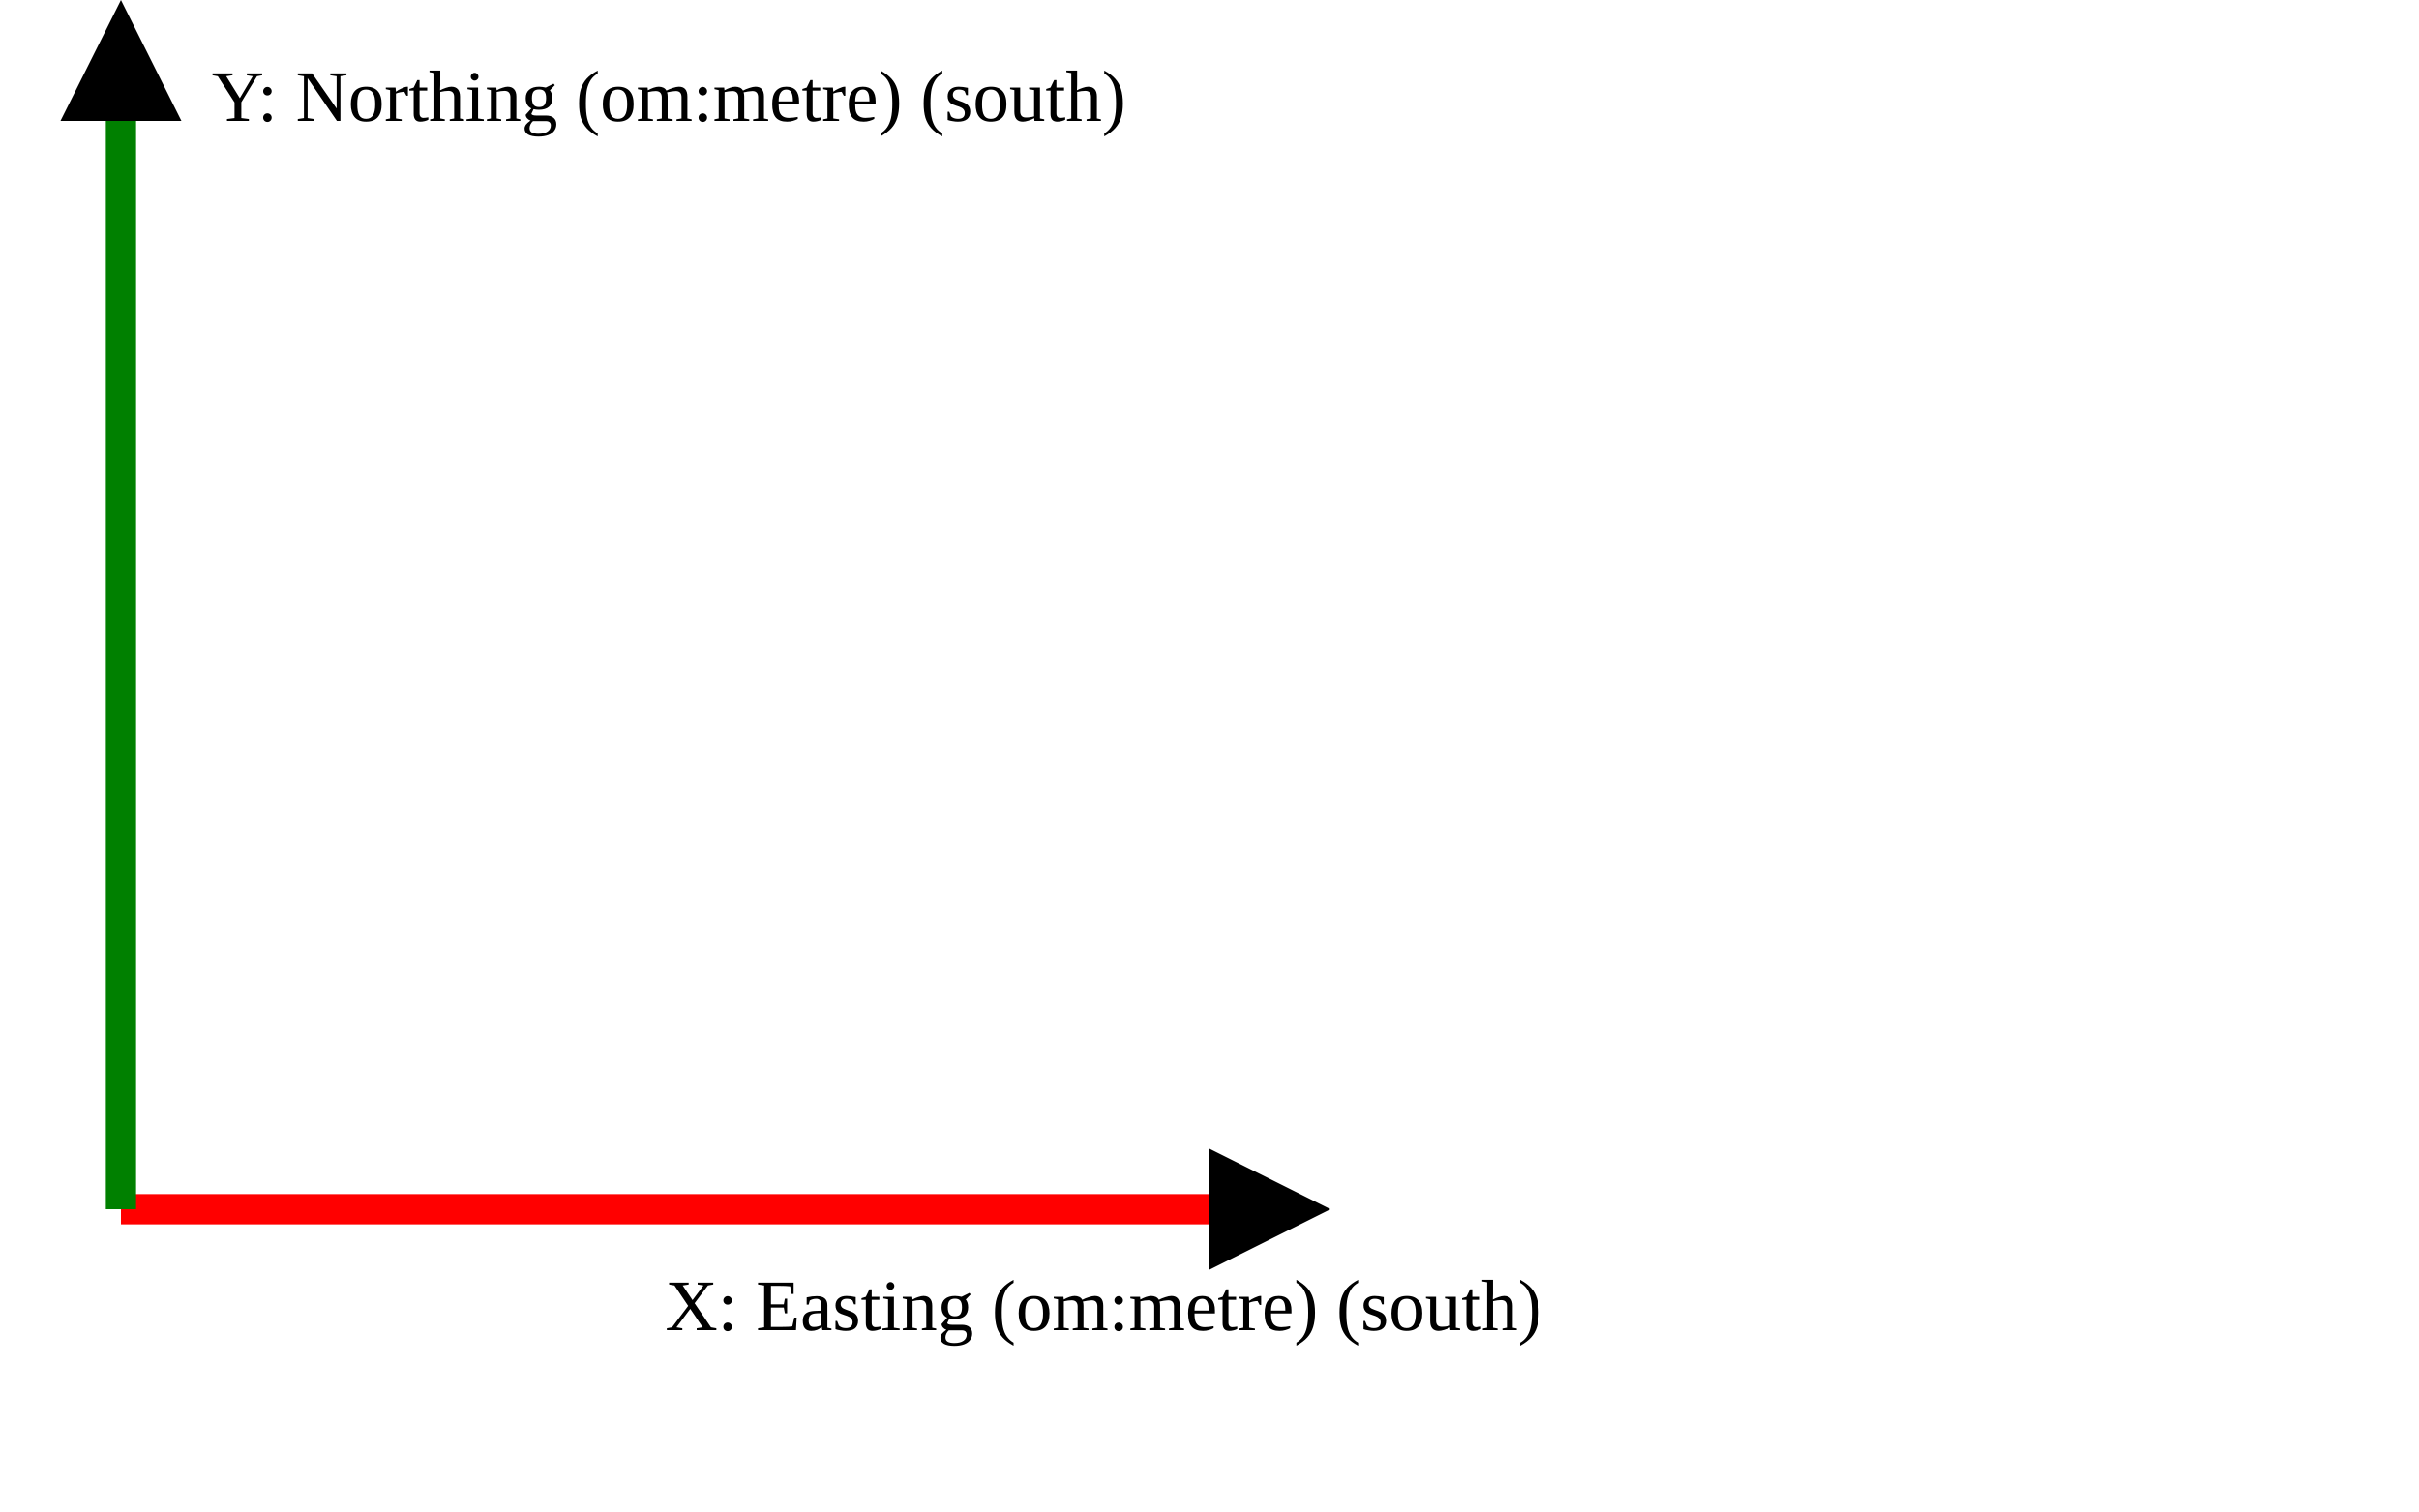
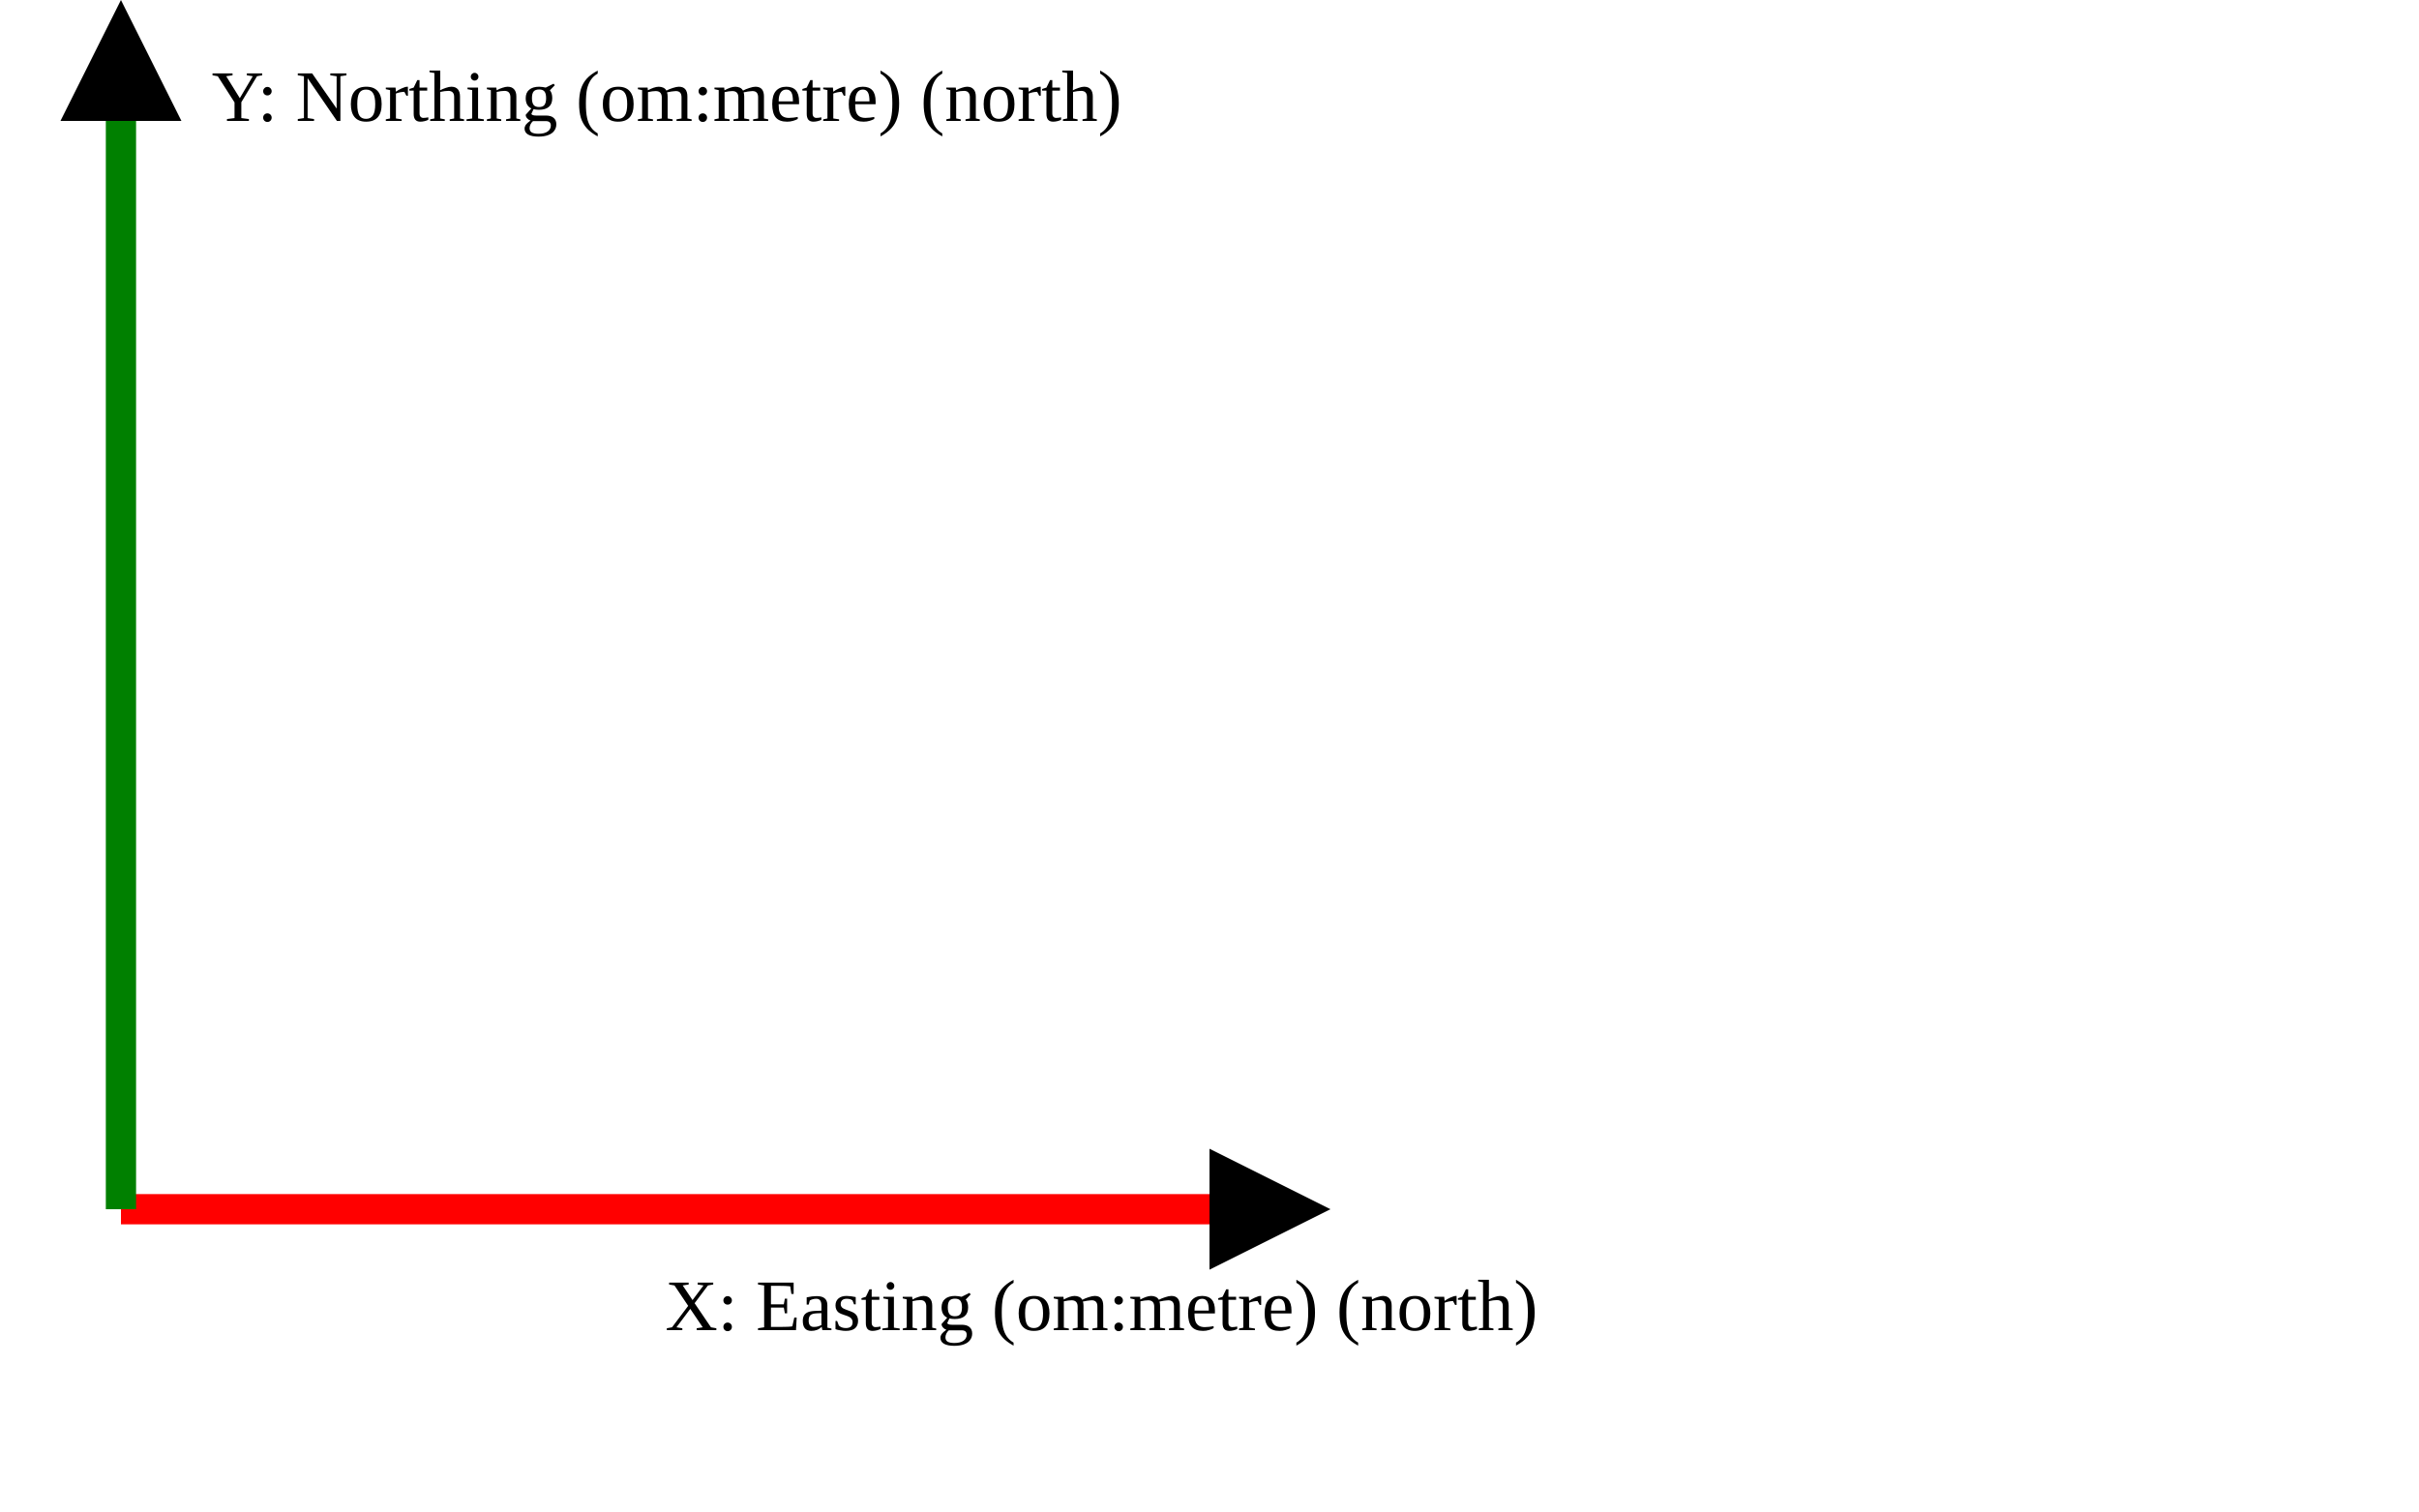
<svg xmlns="http://www.w3.org/2000/svg" version="1.1" width="400" height="250" viewbox="0 0 375 220">
  <defs>
    <marker id="arrowhead" markerWidth="10" markerHeight="7" refX="0" refY="2" orient="auto">
      <polygon points="0 0, 4 2, 0 4" />
    </marker>
  </defs>
  <line x1="20" y1="200" x2="200" y2="200" stroke="red" stroke-width="5" marker-end="url(#arrowhead)" />
-   <text x="110" y="220" class="small">X: Easting (om:metre) (south)</text>
+   <text x="110" y="220" class="small">X: Easting (om:metre) (north)</text>
  <line x1="20" y1="200" x2="20" y2="20" stroke="green" stroke-width="5" marker-end="url(#arrowhead)" />
-   <text x="35" y="20" class="small">Y: Northing (om:metre) (south)</text>
+   <text x="35" y="20" class="small">Y: Northing (om:metre) (north)</text>
</svg>
